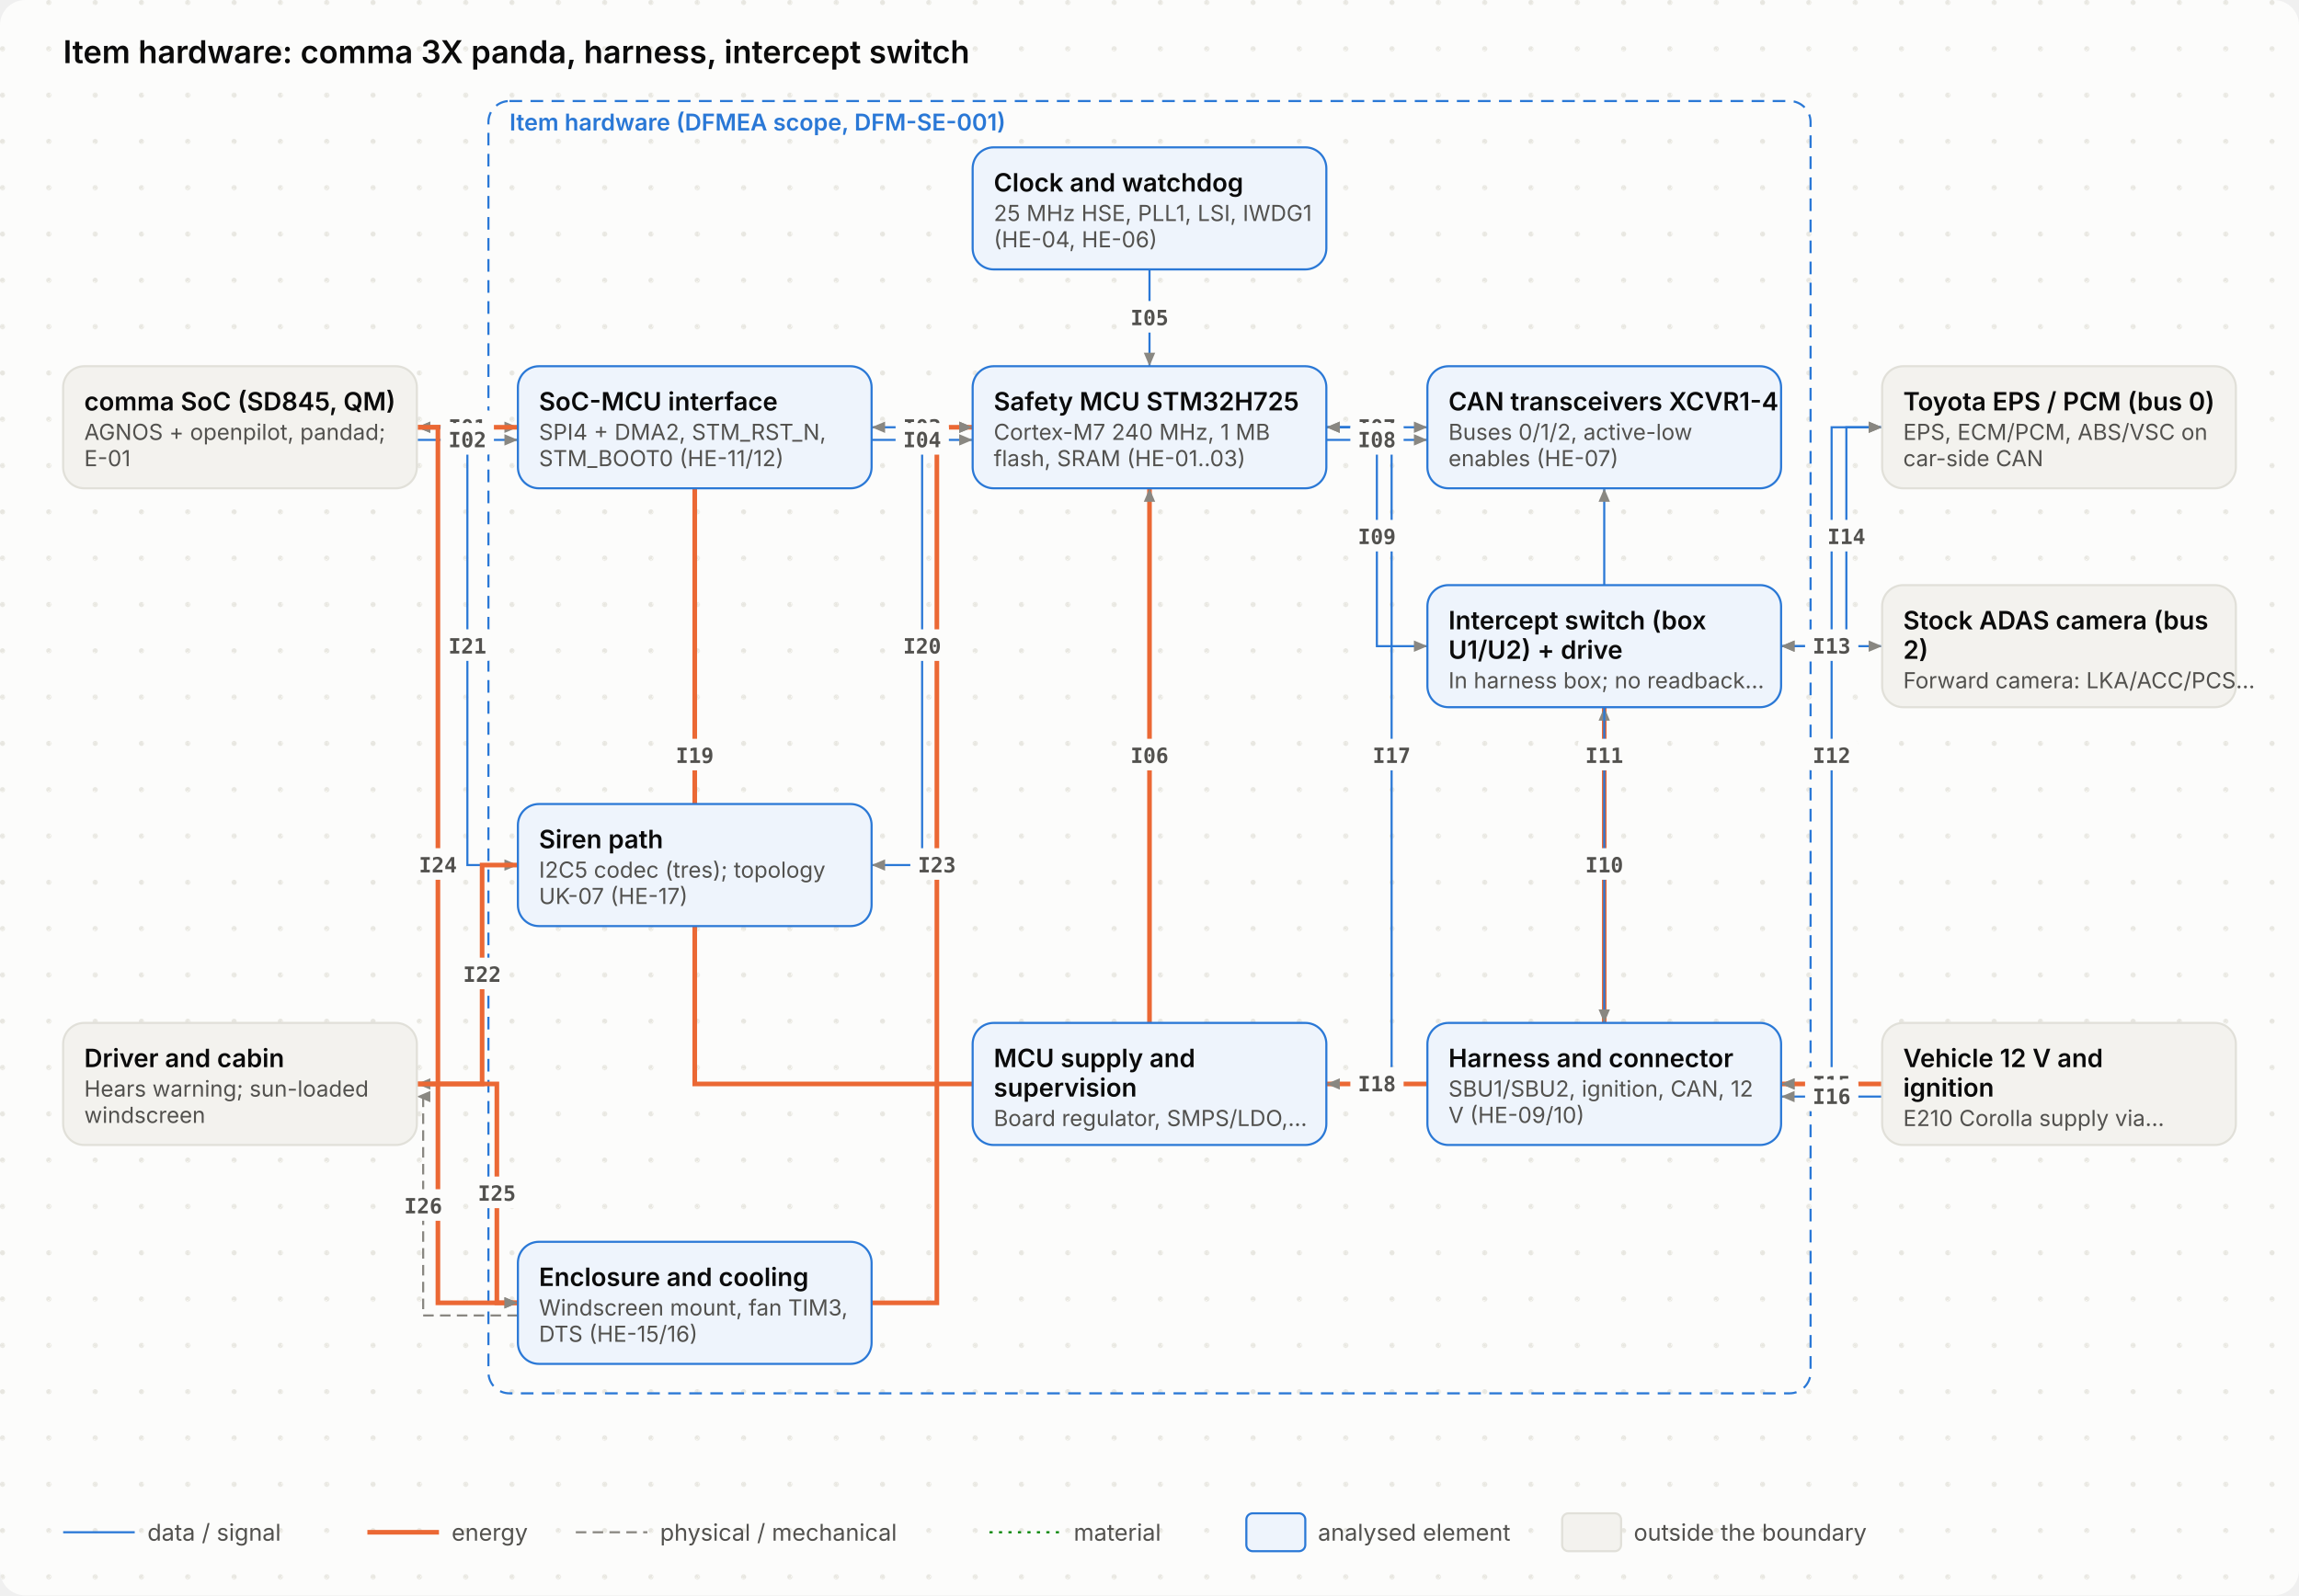
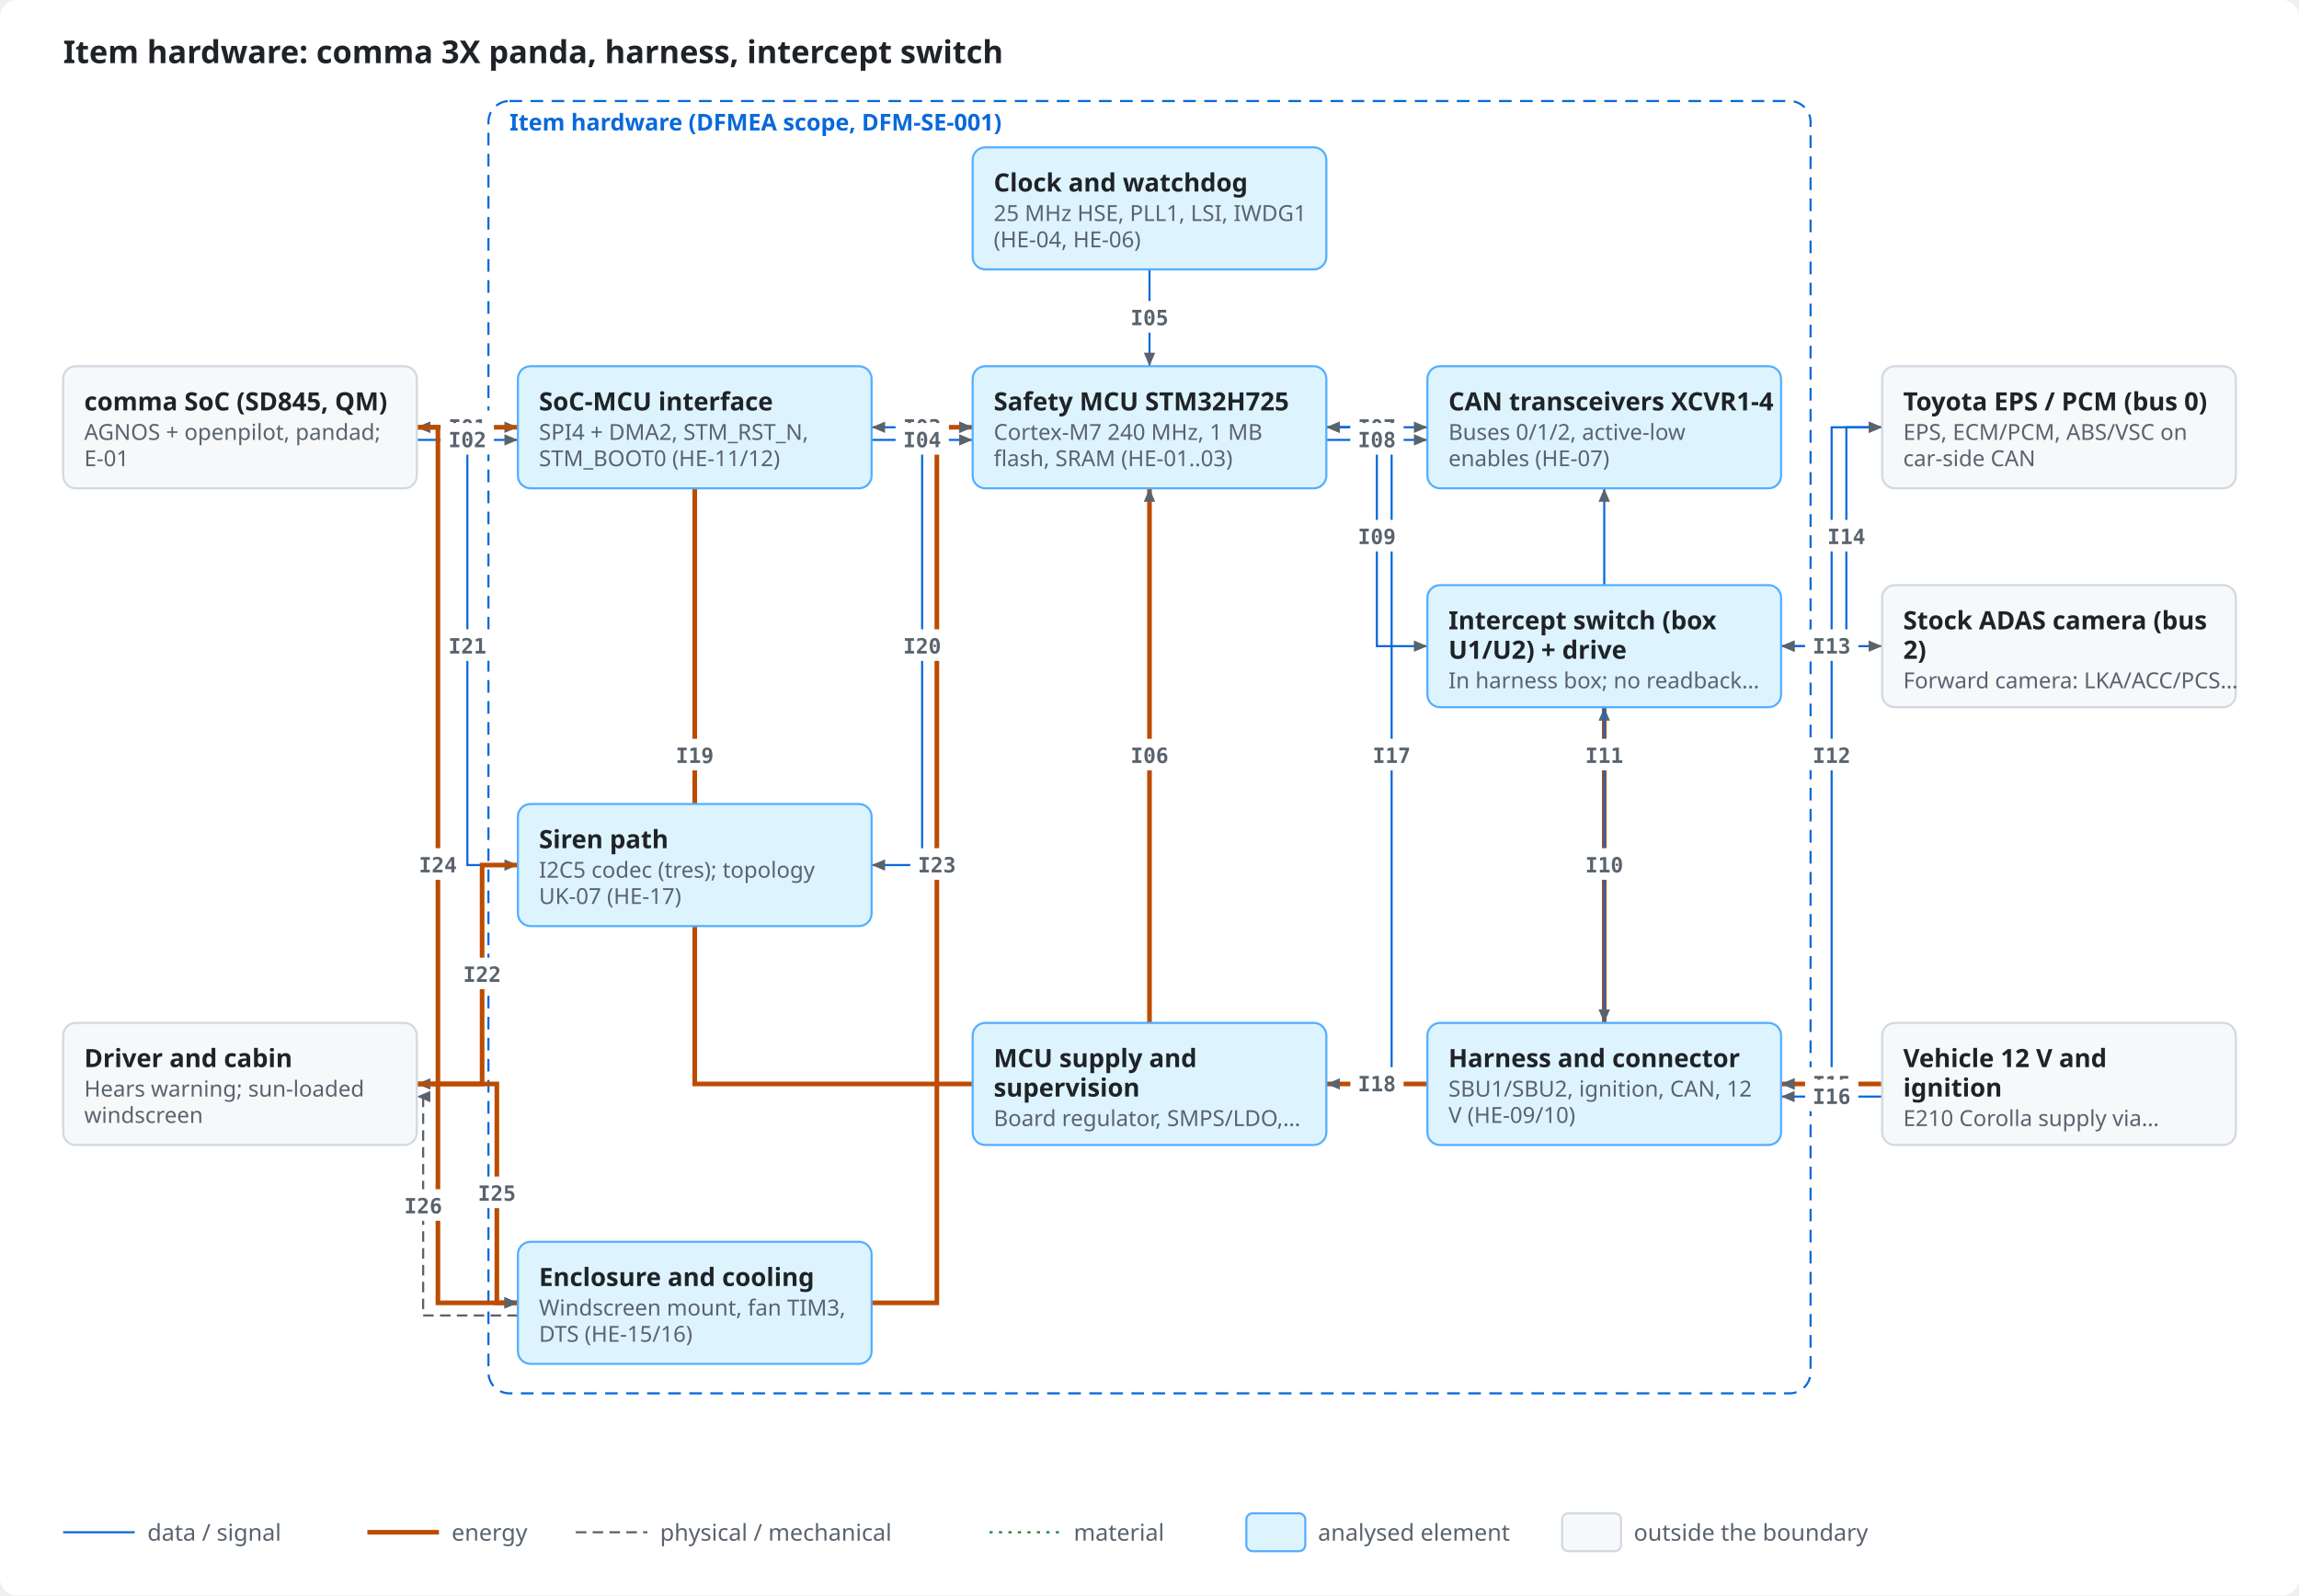
<svg xmlns="http://www.w3.org/2000/svg" viewBox="0 0 1092 758" width="1092" height="758" role="img">
  <style>
- .bg{fill:#fcfcfb}.dot{fill:#e7e6e0}.ink{fill:#0b0b0b}.mut{fill:#52514e}.acc{fill:#2a78d6}.surf{fill:#f3f2ee}.box{fill:#ffffff;stroke:#e1e0d9}
- .in{fill:#eef4fc;stroke:#2a78d6}.out{fill:#f3f2ee;stroke:#e1e0d9}.bd{fill:none;stroke:#2a78d6;stroke-dasharray:6 4}.frame{fill:none;stroke:#e1e0d9}
- .hS{fill:#fbe9e9}.h{fill:#9e2424}.mS{fill:#fff5dc}.m{fill:#7a5600}.lS{fill:#e6f5e6}.l{fill:#0a6a0a}
- .hB{fill:#fbe9e9;stroke:#d03b3b}.lB{fill:#e6f5e6;stroke:#0ca30c}.nB{fill:#f1eefc;stroke:#6250d6}.n{fill:#6250d6}
- .ln{stroke:#898781;fill:none}.data{stroke:#2a78d6;fill:none}.energy{stroke:#eb6834;fill:none;stroke-width:2.2}
- .physical{stroke:#898781;fill:none;stroke-dasharray:5 3}.material{stroke:#008300;fill:none;stroke-dasharray:1.5 3}
- .ah{fill:#898781}.lbl{fill:#fcfcfb}.lane{fill:#f3f2ee}.laneT{fill:#52514e}
- text{font-family:Inter,-apple-system,BlinkMacSystemFont,"Segoe UI","Noto Sans",Helvetica,Arial,sans-serif}
- .mono{font-family:"JetBrains Mono",ui-monospace,SFMono-Regular,"SF Mono",Menlo,Consolas,monospace}
+ .bg{fill:#ffffff}.ink{fill:#1f2328}.mut{fill:#59636e}.acc{fill:#0969da}.surf{fill:#f6f8fa}.box{fill:#ffffff;stroke:#d1d9e0}
+ .in{fill:#ddf4ff;stroke:#54aeff}.out{fill:#f6f8fa;stroke:#d1d9e0}.bd{fill:none;stroke:#0969da;stroke-dasharray:6 4}.frame{fill:none;stroke:#d1d9e0}
+ .hS{fill:#ffebe9}.h{fill:#cf222e}.mS{fill:#fff8c5}.m{fill:#9a6700}.lS{fill:#dafbe1}.l{fill:#1a7f37}
+ .hB{fill:#ffebe9;stroke:#ff8182}.lB{fill:#dafbe1;stroke:#4ac26b}.nB{fill:#fbefff;stroke:#c297ff}.n{fill:#8250df}
+ .ln{stroke:#59636e;fill:none}.data{stroke:#0969da;fill:none}.energy{stroke:#bc4c00;fill:none;stroke-width:2.2}
+ .physical{stroke:#59636e;fill:none;stroke-dasharray:5 3}.material{stroke:#1a7f37;fill:none;stroke-dasharray:1.5 3}
+ .ah{fill:#59636e}.lbl{fill:#ffffff}.lane{fill:#f6f8fa}.laneT{fill:#59636e}
+ text{font-family:-apple-system,BlinkMacSystemFont,"Segoe UI","Noto Sans",Helvetica,Arial,sans-serif}
+ .mono{font-family:ui-monospace,SFMono-Regular,"SF Mono",Menlo,Consolas,monospace}
@media (prefers-color-scheme: dark){
- .bg{fill:#1a1a19}.dot{fill:#262624}.ink{fill:#f2f1ec}.mut{fill:#b5b3ab}.acc{fill:#6aa5ec}.surf{fill:#242422}.box{fill:#242422;stroke:#3a3936}
- .in{fill:#1b2a3d;stroke:#4f8fe0}.out{fill:#242422;stroke:#3a3936}.bd{stroke:#6aa5ec}.frame{stroke:#3a3936}
- .hS{fill:#4a1f1f}.h{fill:#ffb3b3}.mS{fill:#43361a}.m{fill:#ffd98a}.lS{fill:#1d3a1d}.l{fill:#9fe09f}
- .hB{fill:#4a1f1f;stroke:#d03b3b}.lB{fill:#1d3a1d;stroke:#0ca30c}.nB{fill:#2a2347;stroke:#8f80e8}.n{fill:#b0a6f0}
- .ln{stroke:#8a8880}.data{stroke:#6aa5ec}.energy{stroke:#f08a5d}.physical{stroke:#8a8880}.material{stroke:#5cc45c}
- .ah{fill:#8a8880}.lbl{fill:#1a1a19}.lane{fill:#242422}.laneT{fill:#b5b3ab}}
+ .bg{fill:#0d1117}.ink{fill:#e6edf3}.mut{fill:#9198a1}.acc{fill:#4493f8}.surf{fill:#151b23}.box{fill:#0d1117;stroke:#3d444d}
+ .in{fill:#0c2d6b;stroke:#1f6feb}.out{fill:#151b23;stroke:#3d444d}.bd{stroke:#4493f8}.frame{stroke:#3d444d}
+ .hS{fill:#3c1618}.h{fill:#ff7b72}.mS{fill:#3a2a0c}.m{fill:#d29922}.lS{fill:#12261a}.l{fill:#3fb950}
+ .hB{fill:#3c1618;stroke:#da3633}.lB{fill:#12261a;stroke:#238636}.nB{fill:#271052;stroke:#8957e5}.n{fill:#ab7df8}
+ .ln{stroke:#9198a1}.data{stroke:#4493f8}.energy{stroke:#f0883e}.physical{stroke:#9198a1}.material{stroke:#3fb950}
+ .ah{fill:#9198a1}.lbl{fill:#0d1117}.lane{fill:#151b23}.laneT{fill:#9198a1}}
</style>
-   <defs>
-     <pattern id="dots" width="22" height="22" patternUnits="userSpaceOnUse">
-       <circle class="dot" cx="1.2" cy="1.2" r="1.2" />
-     </pattern>
-   </defs>
-   <rect class="bg" x="0" y="0" width="1092" height="758" rx="12" />
-   <rect x="0" y="0" width="1092" height="758" rx="12" fill="url(#dots)" />
+   <rect class="bg" x="0" y="0" width="1092" height="758" rx="8" />
  <text x="30.0" y="30.0" class="ink" font-size="15" font-weight="600" text-anchor="start">Item hardware: comma 3X panda, harness, intercept switch</text>
  <rect x="232" y="48" width="628" height="614" rx="10" class="bd" />
  <text x="242.0" y="62.0" class="acc" font-size="11" font-weight="600" text-anchor="start">Item hardware (DFMEA scope, DFM-SE-001)</text>
  <path d="M198.0 203.0 L246.0 203.0" class="data" />
  <path d="M246.0 203.0 L239.6 205.7 L239.6 200.3 Z" class="ah" />
  <path d="M198.0 203.0 L204.4 200.3 L204.4 205.7 Z" class="ah" />
  <path d="M198.0 209.0 L246.0 209.0" class="data" />
  <path d="M246.0 209.0 L239.6 211.7 L239.6 206.3 Z" class="ah" />
  <path d="M414.0 203.0 L462.0 203.0" class="data" />
  <path d="M462.0 203.0 L455.6 205.7 L455.6 200.3 Z" class="ah" />
  <path d="M414.0 203.0 L420.4 200.3 L420.4 205.7 Z" class="ah" />
  <path d="M414.0 209.0 L462.0 209.0" class="data" />
  <path d="M462.0 209.0 L455.6 211.7 L455.6 206.3 Z" class="ah" />
  <path d="M546.0 128.0 L546.0 174.0" class="data" />
  <path d="M546.0 174.0 L543.3 167.6 L548.7 167.6 Z" class="ah" />
  <path d="M546.0 486.0 L546.0 232.0" class="energy" />
  <path d="M546.0 232.0 L548.7 238.4 L543.3 238.4 Z" class="ah" />
  <path d="M630.0 203.0 L678.0 203.0" class="data" />
  <path d="M678.0 203.0 L671.6 205.7 L671.6 200.3 Z" class="ah" />
  <path d="M630.0 203.0 L636.4 200.3 L636.4 205.7 Z" class="ah" />
  <path d="M630.0 209.0 L678.0 209.0" class="data" />
  <path d="M678.0 209.0 L671.6 211.7 L671.6 206.3 Z" class="ah" />
  <path d="M630.0 203.0 L654.0 203.0 L654.0 307.0 L678.0 307.0" class="data" />
  <path d="M678.0 307.0 L671.6 309.7 L671.6 304.3 Z" class="ah" />
  <path d="M762.0 486.0 L762.0 336.0" class="energy" />
  <path d="M762.0 336.0 L764.7 342.4 L759.3 342.4 Z" class="ah" />
  <path d="M762.0 232.0 L762.0 486.0" class="data" />
  <path d="M762.0 486.0 L759.3 479.6 L764.7 479.6 Z" class="ah" />
  <path d="M762.0 232.0 L764.7 238.4 L759.3 238.4 Z" class="ah" />
  <path d="M846.0 515.0 L870.0 515.0 L870.0 203.0 L894.0 203.0" class="data" />
  <path d="M894.0 203.0 L887.6 205.7 L887.6 200.3 Z" class="ah" />
  <path d="M846.0 515.0 L852.4 512.3 L852.4 517.7 Z" class="ah" />
  <path d="M894.0 307.0 L846.0 307.0" class="data" />
  <path d="M846.0 307.0 L852.4 304.3 L852.4 309.7 Z" class="ah" />
  <path d="M894.0 307.0 L887.6 309.7 L887.6 304.3 Z" class="ah" />
  <path d="M846.0 307.0 L877.0 307.0 L877.0 203.0 L894.0 203.0" class="data" />
  <path d="M894.0 203.0 L887.6 205.7 L887.6 200.3 Z" class="ah" />
  <path d="M846.0 307.0 L852.4 304.3 L852.4 309.7 Z" class="ah" />
  <path d="M894.0 515.0 L846.0 515.0" class="energy" />
  <path d="M846.0 515.0 L852.4 512.3 L852.4 517.7 Z" class="ah" />
  <path d="M894.0 521.0 L846.0 521.0" class="data" />
  <path d="M846.0 521.0 L852.4 518.3 L852.4 523.7 Z" class="ah" />
  <path d="M678.0 515.0 L661.0 515.0 L661.0 203.0 L630.0 203.0" class="data" />
  <path d="M630.0 203.0 L636.4 200.3 L636.4 205.7 Z" class="ah" />
  <path d="M678.0 515.0 L630.0 515.0" class="energy" />
  <path d="M630.0 515.0 L636.4 512.3 L636.4 517.7 Z" class="ah" />
  <path d="M462.0 515.0 L330.0 515.0 L330.0 203.0 L198.0 203.0" class="energy" />
  <path d="M198.0 203.0 L204.4 200.3 L204.4 205.7 Z" class="ah" />
  <path d="M462.0 203.0 L438.0 203.0 L438.0 411.0 L414.0 411.0" class="data" />
  <path d="M414.0 411.0 L420.4 408.3 L420.4 413.7 Z" class="ah" />
  <path d="M198.0 203.0 L222.0 203.0 L222.0 411.0 L246.0 411.0" class="data" />
  <path d="M246.0 411.0 L239.6 413.7 L239.6 408.3 Z" class="ah" />
  <path d="M246.0 411.0 L229.0 411.0 L229.0 515.0 L198.0 515.0" class="energy" />
  <path d="M198.0 515.0 L204.4 512.3 L204.4 517.7 Z" class="ah" />
  <path d="M414.0 619.0 L445.0 619.0 L445.0 203.0 L462.0 203.0" class="energy" />
  <path d="M462.0 203.0 L455.6 205.7 L455.6 200.3 Z" class="ah" />
  <path d="M198.0 203.0 L208.0 203.0 L208.0 619.0 L246.0 619.0" class="energy" />
  <path d="M246.0 619.0 L239.6 621.7 L239.6 616.3 Z" class="ah" />
  <path d="M198.0 515.0 L236.0 515.0 L236.0 619.0 L246.0 619.0" class="energy" />
  <path d="M246.0 619.0 L239.6 621.7 L239.6 616.3 Z" class="ah" />
  <path d="M246.0 625.0 L201.0 625.0 L201.0 521.0 L198.0 521.0" class="physical" />
  <path d="M198.0 521.0 L204.4 518.3 L204.4 523.7 Z" class="ah" />
-   <rect x="30.0" y="174.0" width="168.0" height="58.0" rx="10" class="out" />
+   <rect x="30.0" y="174.0" width="168.0" height="58.0" rx="6" class="out" />
  <text x="40.0" y="195.0" class="ink" font-size="12" font-weight="600" text-anchor="start">comma SoC (SD845, QM)</text>
  <text x="40.0" y="209.0" class="mut" font-size="10.5" text-anchor="start">AGNOS + openpilot, pandad;</text>
  <text x="40.0" y="221.5" class="mut" font-size="10.5" text-anchor="start">E-01</text>
-   <rect x="246.0" y="174.0" width="168.0" height="58.0" rx="10" class="in" />
+   <rect x="246.0" y="174.0" width="168.0" height="58.0" rx="6" class="in" />
  <text x="256.0" y="195.0" class="ink" font-size="12" font-weight="600" text-anchor="start">SoC-MCU interface</text>
  <text x="256.0" y="209.0" class="mut" font-size="10.5" text-anchor="start">SPI4 + DMA2, STM_RST_N,</text>
  <text x="256.0" y="221.5" class="mut" font-size="10.5" text-anchor="start">STM_BOOT0 (HE-11/12)</text>
-   <rect x="462.0" y="174.0" width="168.0" height="58.0" rx="10" class="in" />
+   <rect x="462.0" y="174.0" width="168.0" height="58.0" rx="6" class="in" />
  <text x="472.0" y="195.0" class="ink" font-size="12" font-weight="600" text-anchor="start">Safety MCU STM32H725</text>
  <text x="472.0" y="209.0" class="mut" font-size="10.5" text-anchor="start">Cortex-M7 240 MHz, 1 MB</text>
  <text x="472.0" y="221.5" class="mut" font-size="10.5" text-anchor="start">flash, SRAM (HE-01..03)</text>
-   <rect x="462.0" y="70.0" width="168.0" height="58.0" rx="10" class="in" />
+   <rect x="462.0" y="70.0" width="168.0" height="58.0" rx="6" class="in" />
  <text x="472.0" y="91.0" class="ink" font-size="12" font-weight="600" text-anchor="start">Clock and watchdog</text>
  <text x="472.0" y="105.0" class="mut" font-size="10.5" text-anchor="start">25 MHz HSE, PLL1, LSI, IWDG1</text>
  <text x="472.0" y="117.5" class="mut" font-size="10.5" text-anchor="start">(HE-04, HE-06)</text>
-   <rect x="462.0" y="486.0" width="168.0" height="58.0" rx="10" class="in" />
+   <rect x="462.0" y="486.0" width="168.0" height="58.0" rx="6" class="in" />
  <text x="472.0" y="507.0" class="ink" font-size="12" font-weight="600" text-anchor="start">MCU supply and</text>
  <text x="472.0" y="521.0" class="ink" font-size="12" font-weight="600" text-anchor="start">supervision</text>
  <text x="472.0" y="535.0" class="mut" font-size="10.5" text-anchor="start">Board regulator, SMPS/LDO,…</text>
-   <rect x="678.0" y="174.0" width="168.0" height="58.0" rx="10" class="in" />
+   <rect x="678.0" y="174.0" width="168.0" height="58.0" rx="6" class="in" />
  <text x="688.0" y="195.0" class="ink" font-size="12" font-weight="600" text-anchor="start">CAN transceivers XCVR1-4</text>
  <text x="688.0" y="209.0" class="mut" font-size="10.5" text-anchor="start">Buses 0/1/2, active-low</text>
  <text x="688.0" y="221.5" class="mut" font-size="10.5" text-anchor="start">enables (HE-07)</text>
-   <rect x="678.0" y="278.0" width="168.0" height="58.0" rx="10" class="in" />
+   <rect x="678.0" y="278.0" width="168.0" height="58.0" rx="6" class="in" />
  <text x="688.0" y="299.0" class="ink" font-size="12" font-weight="600" text-anchor="start">Intercept switch (box</text>
  <text x="688.0" y="313.0" class="ink" font-size="12" font-weight="600" text-anchor="start">U1/U2) + drive</text>
  <text x="688.0" y="327.0" class="mut" font-size="10.5" text-anchor="start">In harness box; no readback…</text>
-   <rect x="678.0" y="486.0" width="168.0" height="58.0" rx="10" class="in" />
+   <rect x="678.0" y="486.0" width="168.0" height="58.0" rx="6" class="in" />
  <text x="688.0" y="507.0" class="ink" font-size="12" font-weight="600" text-anchor="start">Harness and connector</text>
  <text x="688.0" y="521.0" class="mut" font-size="10.5" text-anchor="start">SBU1/SBU2, ignition, CAN, 12</text>
  <text x="688.0" y="533.5" class="mut" font-size="10.5" text-anchor="start">V (HE-09/10)</text>
-   <rect x="246.0" y="382.0" width="168.0" height="58.0" rx="10" class="in" />
+   <rect x="246.0" y="382.0" width="168.0" height="58.0" rx="6" class="in" />
  <text x="256.0" y="403.0" class="ink" font-size="12" font-weight="600" text-anchor="start">Siren path</text>
  <text x="256.0" y="417.0" class="mut" font-size="10.5" text-anchor="start">I2C5 codec (tres); topology</text>
  <text x="256.0" y="429.5" class="mut" font-size="10.5" text-anchor="start">UK-07 (HE-17)</text>
-   <rect x="246.0" y="590.0" width="168.0" height="58.0" rx="10" class="in" />
+   <rect x="246.0" y="590.0" width="168.0" height="58.0" rx="6" class="in" />
  <text x="256.0" y="611.0" class="ink" font-size="12" font-weight="600" text-anchor="start">Enclosure and cooling</text>
  <text x="256.0" y="625.0" class="mut" font-size="10.5" text-anchor="start">Windscreen mount, fan TIM3,</text>
  <text x="256.0" y="637.5" class="mut" font-size="10.5" text-anchor="start">DTS (HE-15/16)</text>
-   <rect x="30.0" y="486.0" width="168.0" height="58.0" rx="10" class="out" />
+   <rect x="30.0" y="486.0" width="168.0" height="58.0" rx="6" class="out" />
  <text x="40.0" y="507.0" class="ink" font-size="12" font-weight="600" text-anchor="start">Driver and cabin</text>
  <text x="40.0" y="521.0" class="mut" font-size="10.5" text-anchor="start">Hears warning; sun-loaded</text>
  <text x="40.0" y="533.5" class="mut" font-size="10.5" text-anchor="start">windscreen</text>
-   <rect x="894.0" y="174.0" width="168.0" height="58.0" rx="10" class="out" />
+   <rect x="894.0" y="174.0" width="168.0" height="58.0" rx="6" class="out" />
  <text x="904.0" y="195.0" class="ink" font-size="12" font-weight="600" text-anchor="start">Toyota EPS / PCM (bus 0)</text>
  <text x="904.0" y="209.0" class="mut" font-size="10.5" text-anchor="start">EPS, ECM/PCM, ABS/VSC on</text>
  <text x="904.0" y="221.5" class="mut" font-size="10.5" text-anchor="start">car-side CAN</text>
-   <rect x="894.0" y="278.0" width="168.0" height="58.0" rx="10" class="out" />
+   <rect x="894.0" y="278.0" width="168.0" height="58.0" rx="6" class="out" />
  <text x="904.0" y="299.0" class="ink" font-size="12" font-weight="600" text-anchor="start">Stock ADAS camera (bus</text>
  <text x="904.0" y="313.0" class="ink" font-size="12" font-weight="600" text-anchor="start">2)</text>
  <text x="904.0" y="327.0" class="mut" font-size="10.5" text-anchor="start">Forward camera: LKA/ACC/PCS…</text>
-   <rect x="894.0" y="486.0" width="168.0" height="58.0" rx="10" class="out" />
+   <rect x="894.0" y="486.0" width="168.0" height="58.0" rx="6" class="out" />
  <text x="904.0" y="507.0" class="ink" font-size="12" font-weight="600" text-anchor="start">Vehicle 12 V and</text>
  <text x="904.0" y="521.0" class="ink" font-size="12" font-weight="600" text-anchor="start">ignition</text>
  <text x="904.0" y="535.0" class="mut" font-size="10.5" text-anchor="start">E210 Corolla supply via…</text>
  <rect x="209.3" y="195.0" width="25.3" height="15.0" rx="3" class="lbl" />
  <text x="222.0" y="206.5" class="mut mono" font-size="10" font-weight="600" text-anchor="middle">I01</text>
  <rect x="209.3" y="201.0" width="25.3" height="15.0" rx="3" class="lbl" />
  <text x="222.0" y="212.5" class="mut mono" font-size="10" font-weight="600" text-anchor="middle">I02</text>
  <rect x="425.4" y="195.0" width="25.3" height="15.0" rx="3" class="lbl" />
  <text x="438.0" y="206.5" class="mut mono" font-size="10" font-weight="600" text-anchor="middle">I03</text>
  <rect x="425.4" y="201.0" width="25.3" height="15.0" rx="3" class="lbl" />
  <text x="438.0" y="212.5" class="mut mono" font-size="10" font-weight="600" text-anchor="middle">I04</text>
  <rect x="533.4" y="143.0" width="25.3" height="15.0" rx="3" class="lbl" />
  <text x="546.0" y="154.5" class="mut mono" font-size="10" font-weight="600" text-anchor="middle">I05</text>
  <rect x="533.4" y="351.0" width="25.3" height="15.0" rx="3" class="lbl" />
  <text x="546.0" y="362.5" class="mut mono" font-size="10" font-weight="600" text-anchor="middle">I06</text>
  <rect x="641.4" y="195.0" width="25.3" height="15.0" rx="3" class="lbl" />
  <text x="654.0" y="206.5" class="mut mono" font-size="10" font-weight="600" text-anchor="middle">I07</text>
  <rect x="641.4" y="201.0" width="25.3" height="15.0" rx="3" class="lbl" />
  <text x="654.0" y="212.5" class="mut mono" font-size="10" font-weight="600" text-anchor="middle">I08</text>
  <rect x="641.4" y="247.0" width="25.3" height="15.0" rx="3" class="lbl" />
  <text x="654.0" y="258.5" class="mut mono" font-size="10" font-weight="600" text-anchor="middle">I09</text>
  <rect x="749.4" y="403.0" width="25.3" height="15.0" rx="3" class="lbl" />
  <text x="762.0" y="414.5" class="mut mono" font-size="10" font-weight="600" text-anchor="middle">I10</text>
  <rect x="749.4" y="351.0" width="25.3" height="15.0" rx="3" class="lbl" />
  <text x="762.0" y="362.5" class="mut mono" font-size="10" font-weight="600" text-anchor="middle">I11</text>
  <rect x="857.4" y="351.0" width="25.3" height="15.0" rx="3" class="lbl" />
  <text x="870.0" y="362.5" class="mut mono" font-size="10" font-weight="600" text-anchor="middle">I12</text>
  <rect x="857.4" y="299.0" width="25.3" height="15.0" rx="3" class="lbl" />
  <text x="870.0" y="310.5" class="mut mono" font-size="10" font-weight="600" text-anchor="middle">I13</text>
  <rect x="864.4" y="247.0" width="25.3" height="15.0" rx="3" class="lbl" />
  <text x="877.0" y="258.5" class="mut mono" font-size="10" font-weight="600" text-anchor="middle">I14</text>
  <rect x="857.4" y="507.0" width="25.3" height="15.0" rx="3" class="lbl" />
  <text x="870.0" y="518.5" class="mut mono" font-size="10" font-weight="600" text-anchor="middle">I15</text>
  <rect x="857.4" y="513.0" width="25.3" height="15.0" rx="3" class="lbl" />
  <text x="870.0" y="524.5" class="mut mono" font-size="10" font-weight="600" text-anchor="middle">I16</text>
  <rect x="648.4" y="351.0" width="25.3" height="15.0" rx="3" class="lbl" />
  <text x="661.0" y="362.5" class="mut mono" font-size="10" font-weight="600" text-anchor="middle">I17</text>
  <rect x="641.4" y="507.0" width="25.3" height="15.0" rx="3" class="lbl" />
  <text x="654.0" y="518.5" class="mut mono" font-size="10" font-weight="600" text-anchor="middle">I18</text>
  <rect x="317.4" y="351.0" width="25.3" height="15.0" rx="3" class="lbl" />
  <text x="330.0" y="362.5" class="mut mono" font-size="10" font-weight="600" text-anchor="middle">I19</text>
  <rect x="425.4" y="299.0" width="25.3" height="15.0" rx="3" class="lbl" />
  <text x="438.0" y="310.5" class="mut mono" font-size="10" font-weight="600" text-anchor="middle">I20</text>
  <rect x="209.3" y="299.0" width="25.3" height="15.0" rx="3" class="lbl" />
  <text x="222.0" y="310.5" class="mut mono" font-size="10" font-weight="600" text-anchor="middle">I21</text>
  <rect x="216.3" y="455.0" width="25.3" height="15.0" rx="3" class="lbl" />
  <text x="229.0" y="466.5" class="mut mono" font-size="10" font-weight="600" text-anchor="middle">I22</text>
  <rect x="432.4" y="403.0" width="25.3" height="15.0" rx="3" class="lbl" />
  <text x="445.0" y="414.5" class="mut mono" font-size="10" font-weight="600" text-anchor="middle">I23</text>
  <rect x="195.3" y="403.0" width="25.3" height="15.0" rx="3" class="lbl" />
  <text x="208.0" y="414.5" class="mut mono" font-size="10" font-weight="600" text-anchor="middle">I24</text>
  <rect x="223.3" y="559.0" width="25.3" height="15.0" rx="3" class="lbl" />
  <text x="236.0" y="570.5" class="mut mono" font-size="10" font-weight="600" text-anchor="middle">I25</text>
  <rect x="188.3" y="565.0" width="25.3" height="15.0" rx="3" class="lbl" />
  <text x="201.0" y="576.5" class="mut mono" font-size="10" font-weight="600" text-anchor="middle">I26</text>
  <path d="M30 728 L64 728" class="data" />
  <text x="70.0" y="732.0" class="mut" font-size="11" text-anchor="start">data / signal</text>
  <path d="M174.5 728 L208.5 728" class="energy" />
  <text x="214.5" y="732.0" class="mut" font-size="11" text-anchor="start">energy</text>
  <path d="M273.5 728 L307.5 728" class="physical" />
  <text x="313.5" y="732.0" class="mut" font-size="11" text-anchor="start">physical / mechanical</text>
  <path d="M470.0 728 L504.0 728" class="material" />
  <text x="510.0" y="732.0" class="mut" font-size="11" text-anchor="start">material</text>
  <rect x="592.0" y="719.0" width="28.0" height="18.0" rx="3" class="in" />
  <text x="626.0" y="732.0" class="mut" font-size="11" text-anchor="start">analysed element</text>
  <rect x="742.0" y="719.0" width="28.0" height="18.0" rx="3" class="out" />
  <text x="776.0" y="732.0" class="mut" font-size="11" text-anchor="start">outside the boundary</text>
</svg>
